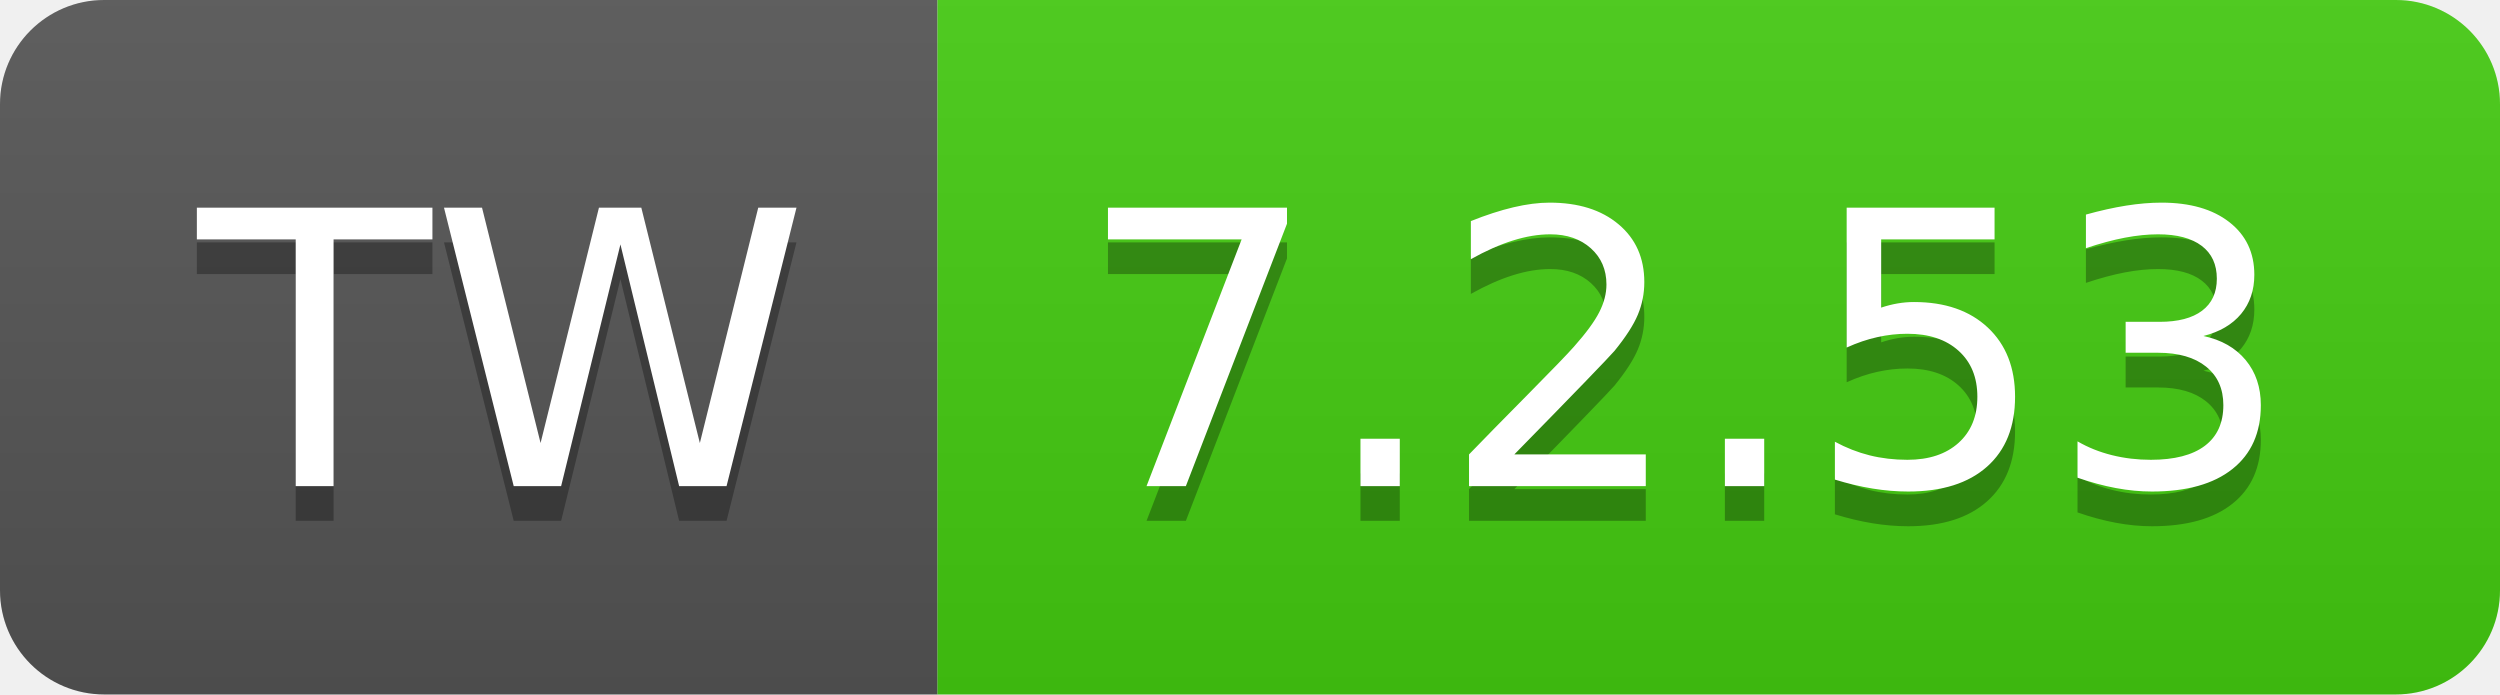
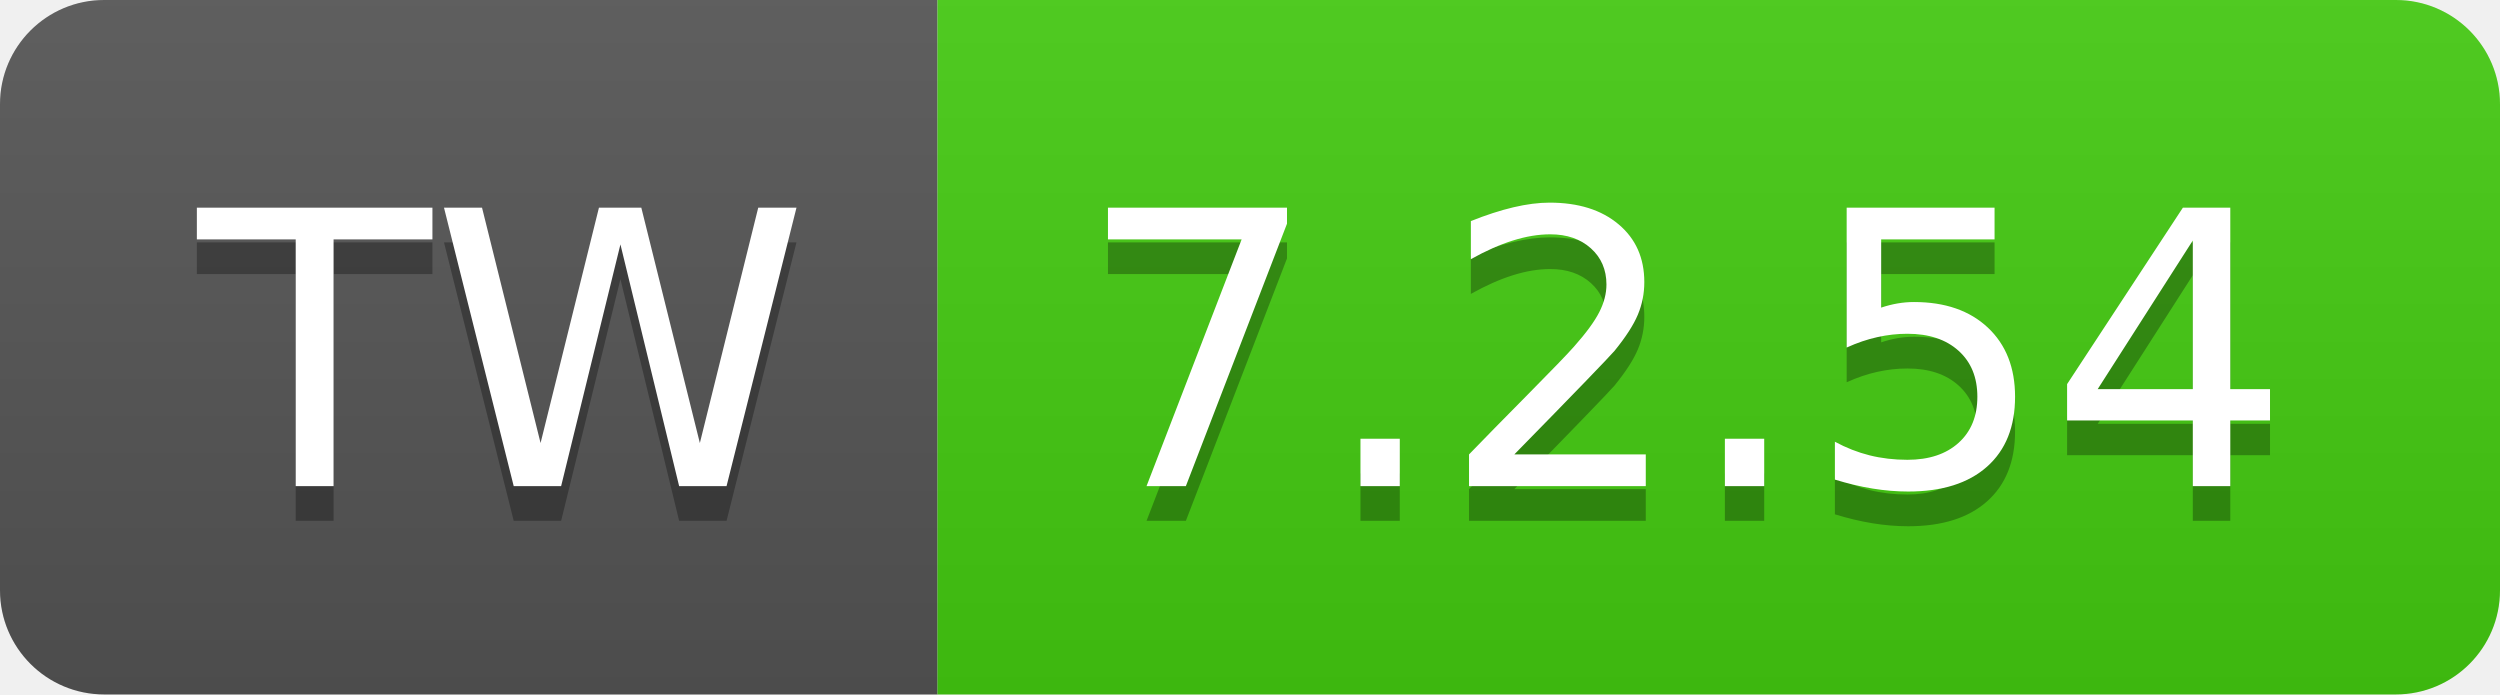
- <svg xmlns="http://www.w3.org/2000/svg" width="72" height="20" role="img" aria-label="TW: 7.2.53">
+ <svg xmlns="http://www.w3.org/2000/svg" width="72" height="20" role="img" aria-label="TW: 7.2.54">
  <linearGradient id="s" x2="0" y2="100%">
    <stop offset="0" stop-color="#bbb" stop-opacity=".1" />
    <stop offset="1" stop-opacity=".1" />
  </linearGradient>
  <clipPath id="r">
    <rect width="72" height="20" rx="3" fill="#fff" />
  </clipPath>
  <g clip-path="url(#r)">
    <rect width="27" height="20" fill="#555" />
    <rect x="27" width="45" height="20" fill="#4c1" />
    <rect width="72" height="20" fill="url(#s)" />
  </g>
  <g fill="#fff" text-anchor="middle" font-family="Verdana,Geneva,DejaVu Sans,sans-serif" text-rendering="geometricPrecision" font-size="110">
    <text aria-hidden="true" x="145" y="150" fill="#010101" fill-opacity=".3" transform="scale(.1)" textLength="170">TW</text>
    <text x="145" y="140" transform="scale(.1)" fill="#fff" textLength="170">TW</text>
-     <text aria-hidden="true" x="485" y="150" fill="#010101" fill-opacity=".3" transform="scale(.1)" textLength="350">7.2.53</text>
-     <text x="485" y="140" transform="scale(.1)" fill="#fff" textLength="350">7.2.53</text>
+     <text aria-hidden="true" x="485" y="150" fill="#010101" fill-opacity=".3" transform="scale(.1)" textLength="350">7.2.54</text>
+     <text x="485" y="140" transform="scale(.1)" fill="#fff" textLength="350">7.2.54</text>
  </g>
</svg>
